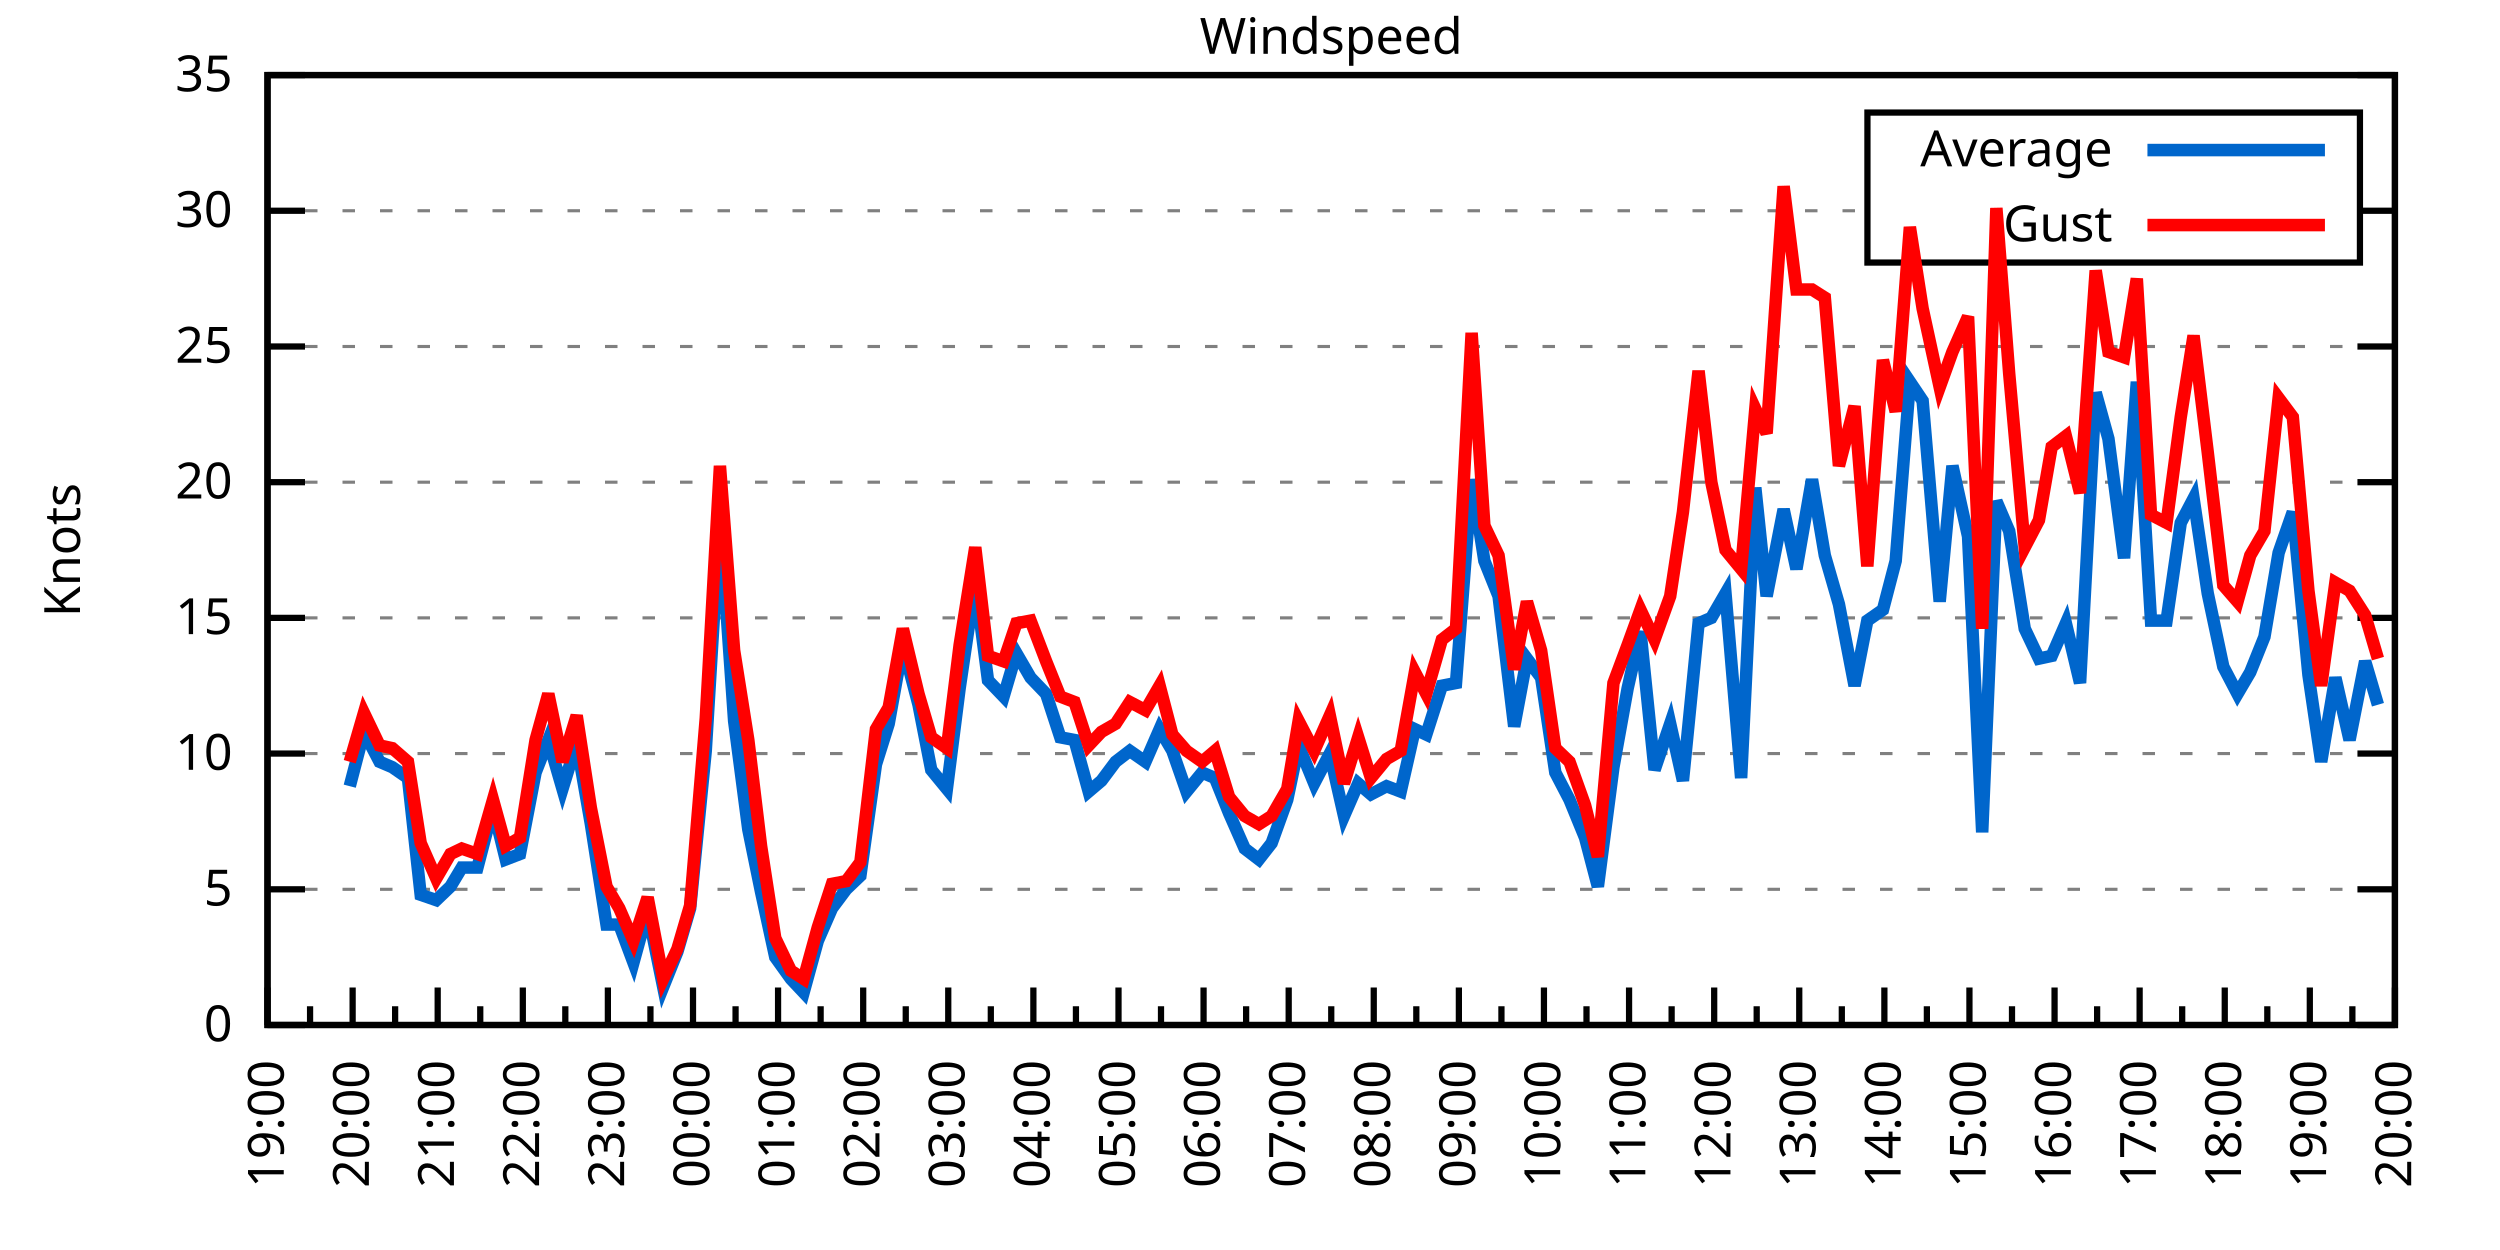
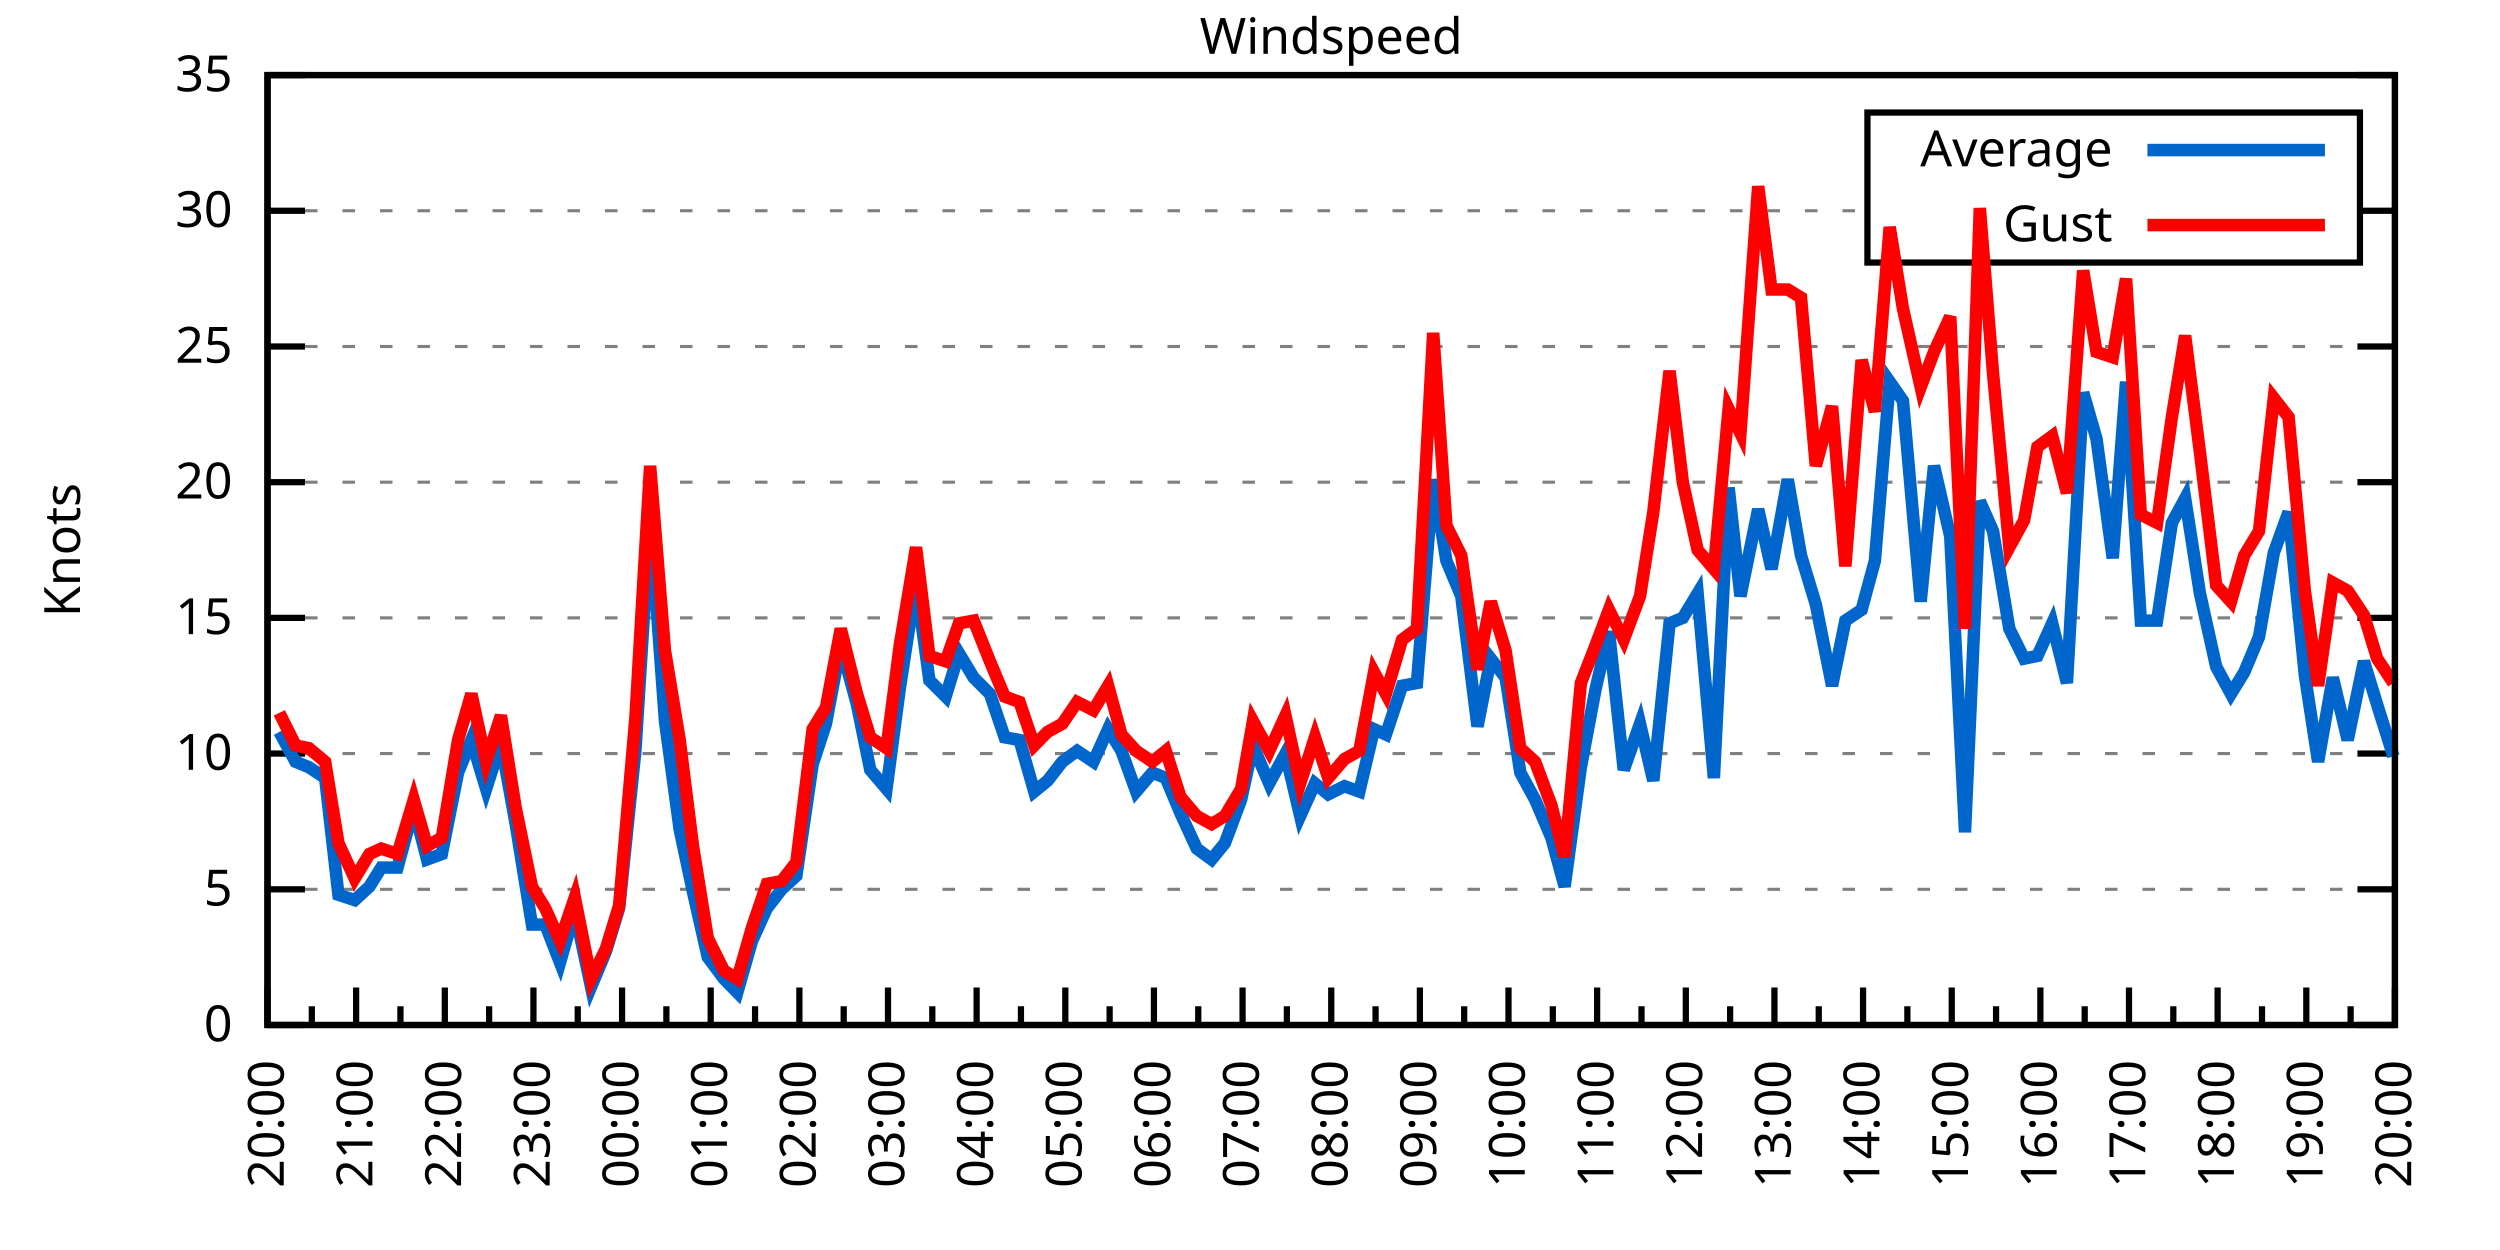
<svg xmlns="http://www.w3.org/2000/svg" xmlns:xlink="http://www.w3.org/1999/xlink" width="400" height="200" viewBox="0 0 400 200">
  <g id="gnuplot_canvas">
    <rect x="0" y="0" width="400" height="200" fill="none" />
    <defs>
      <circle id="gpDot" r="0.5" stroke-width="0.5" stroke="currentColor" />
      <path id="gpPt0" stroke-width="0.333" stroke="currentColor" d="M-1,0 h2 M0,-1 v2" />
      <path id="gpPt1" stroke-width="0.333" stroke="currentColor" d="M-1,-1 L1,1 M1,-1 L-1,1" />
      <path id="gpPt2" stroke-width="0.333" stroke="currentColor" d="M-1,0 L1,0 M0,-1 L0,1 M-1,-1 L1,1 M-1,1 L1,-1" />
      <rect id="gpPt3" stroke-width="0.333" stroke="currentColor" x="-1" y="-1" width="2" height="2" />
      <rect id="gpPt4" stroke-width="0.333" stroke="currentColor" fill="currentColor" x="-1" y="-1" width="2" height="2" />
      <circle id="gpPt5" stroke-width="0.333" stroke="currentColor" cx="0" cy="0" r="1" />
      <use xlink:href="#gpPt5" id="gpPt6" fill="currentColor" stroke="none" />
      <path id="gpPt7" stroke-width="0.333" stroke="currentColor" d="M0,-1.33 L-1.33,0.67 L1.33,0.67 z" />
      <use xlink:href="#gpPt7" id="gpPt8" fill="currentColor" stroke="none" />
      <use xlink:href="#gpPt7" id="gpPt9" stroke="currentColor" transform="rotate(180)" />
      <use xlink:href="#gpPt9" id="gpPt10" fill="currentColor" stroke="none" />
      <use xlink:href="#gpPt3" id="gpPt11" stroke="currentColor" transform="rotate(45)" />
      <use xlink:href="#gpPt11" id="gpPt12" fill="currentColor" stroke="none" />
      <path id="gpPt13" stroke-width="0.333" stroke="currentColor" d="M0,1.330 L1.265,0.411 L0.782,-1.067 L-0.782,-1.076 L-1.265,0.411 z" />
      <use xlink:href="#gpPt13" id="gpPt14" fill="currentColor" stroke="none" />
      <filter id="textbox" filterUnits="objectBoundingBox" x="0" y="0" height="1" width="1">
        <feFlood flood-color="white" flood-opacity="1" result="bgnd" />
        <feComposite in="SourceGraphic" in2="bgnd" operator="atop" />
      </filter>
      <filter id="greybox" filterUnits="objectBoundingBox" x="0" y="0" height="1" width="1">
        <feFlood flood-color="lightgrey" flood-opacity="1" result="grey" />
        <feComposite in="SourceGraphic" in2="grey" operator="atop" />
      </filter>
    </defs>
    <g fill="none" color="white" stroke="currentColor" stroke-width="1.00" stroke-linecap="butt" stroke-linejoin="miter">
</g>
    <g fill="none" color="black" stroke="currentColor" stroke-width="1.00" stroke-linecap="butt" stroke-linejoin="miter">
      <g stroke="none" shape-rendering="crispEdges">
        <polygon fill="rgb(255, 255, 255)" points="42.80,164.00 383.18,164.00 383.18,12.02 42.80,12.02 " />
      </g>
    </g>
    <g fill="none" color="black" stroke="currentColor" stroke-width="1.00" stroke-linecap="butt" stroke-linejoin="miter">
</g>
    <g fill="none" color="black" stroke="black" stroke-width="0.50" stroke-linecap="butt" stroke-linejoin="miter">
</g>
    <g fill="none" color="gray" stroke="currentColor" stroke-width="0.50" stroke-linecap="butt" stroke-linejoin="miter">
      <path stroke="gray" stroke-dasharray="2,4" class="gridline" d="M42.80,164.00 L383.19,164.00  " />
    </g>
    <g fill="none" color="gray" stroke="gray" stroke-width="1.00" stroke-linecap="butt" stroke-linejoin="miter">
</g>
    <g fill="none" color="black" stroke="currentColor" stroke-width="1.00" stroke-linecap="butt" stroke-linejoin="miter">
      <path stroke="black" d="M42.80,164.00 L48.80,164.00 M383.19,164.00 L377.19,164.00  " />
      <g transform="translate(37.20,166.60)" stroke="none" fill="black" font-family="Sans" font-size="8.00" text-anchor="end">
        <text>
          <tspan font-family="Sans"> 0</tspan>
        </text>
      </g>
    </g>
    <g fill="none" color="black" stroke="currentColor" stroke-width="1.00" stroke-linecap="butt" stroke-linejoin="miter">
</g>
    <g fill="none" color="black" stroke="black" stroke-width="0.50" stroke-linecap="butt" stroke-linejoin="miter">
</g>
    <g fill="none" color="gray" stroke="currentColor" stroke-width="0.50" stroke-linecap="butt" stroke-linejoin="miter">
      <path stroke="gray" stroke-dasharray="2,4" class="gridline" d="M42.80,142.29 L383.19,142.29  " />
    </g>
    <g fill="none" color="gray" stroke="gray" stroke-width="1.00" stroke-linecap="butt" stroke-linejoin="miter">
</g>
    <g fill="none" color="black" stroke="currentColor" stroke-width="1.00" stroke-linecap="butt" stroke-linejoin="miter">
      <path stroke="black" d="M42.80,142.29 L48.80,142.29 M383.19,142.29 L377.19,142.29  " />
      <g transform="translate(37.20,144.89)" stroke="none" fill="black" font-family="Sans" font-size="8.00" text-anchor="end">
        <text>
          <tspan font-family="Sans"> 5</tspan>
        </text>
      </g>
    </g>
    <g fill="none" color="black" stroke="currentColor" stroke-width="1.00" stroke-linecap="butt" stroke-linejoin="miter">
</g>
    <g fill="none" color="black" stroke="black" stroke-width="0.50" stroke-linecap="butt" stroke-linejoin="miter">
</g>
    <g fill="none" color="gray" stroke="currentColor" stroke-width="0.50" stroke-linecap="butt" stroke-linejoin="miter">
      <path stroke="gray" stroke-dasharray="2,4" class="gridline" d="M42.80,120.57 L383.19,120.57  " />
    </g>
    <g fill="none" color="gray" stroke="gray" stroke-width="1.00" stroke-linecap="butt" stroke-linejoin="miter">
</g>
    <g fill="none" color="black" stroke="currentColor" stroke-width="1.00" stroke-linecap="butt" stroke-linejoin="miter">
      <path stroke="black" d="M42.80,120.57 L48.80,120.57 M383.19,120.57 L377.19,120.57  " />
      <g transform="translate(37.20,123.17)" stroke="none" fill="black" font-family="Sans" font-size="8.00" text-anchor="end">
        <text>
          <tspan font-family="Sans"> 10</tspan>
        </text>
      </g>
    </g>
    <g fill="none" color="black" stroke="currentColor" stroke-width="1.00" stroke-linecap="butt" stroke-linejoin="miter">
</g>
    <g fill="none" color="black" stroke="black" stroke-width="0.50" stroke-linecap="butt" stroke-linejoin="miter">
</g>
    <g fill="none" color="gray" stroke="currentColor" stroke-width="0.50" stroke-linecap="butt" stroke-linejoin="miter">
      <path stroke="gray" stroke-dasharray="2,4" class="gridline" d="M42.80,98.86 L383.19,98.86  " />
    </g>
    <g fill="none" color="gray" stroke="gray" stroke-width="1.00" stroke-linecap="butt" stroke-linejoin="miter">
</g>
    <g fill="none" color="black" stroke="currentColor" stroke-width="1.00" stroke-linecap="butt" stroke-linejoin="miter">
      <path stroke="black" d="M42.80,98.86 L48.80,98.86 M383.19,98.86 L377.19,98.86  " />
      <g transform="translate(37.20,101.46)" stroke="none" fill="black" font-family="Sans" font-size="8.00" text-anchor="end">
        <text>
          <tspan font-family="Sans"> 15</tspan>
        </text>
      </g>
    </g>
    <g fill="none" color="black" stroke="currentColor" stroke-width="1.00" stroke-linecap="butt" stroke-linejoin="miter">
</g>
    <g fill="none" color="black" stroke="black" stroke-width="0.50" stroke-linecap="butt" stroke-linejoin="miter">
</g>
    <g fill="none" color="gray" stroke="currentColor" stroke-width="0.50" stroke-linecap="butt" stroke-linejoin="miter">
      <path stroke="gray" stroke-dasharray="2,4" class="gridline" d="M42.80,77.15 L383.19,77.15  " />
    </g>
    <g fill="none" color="gray" stroke="gray" stroke-width="1.00" stroke-linecap="butt" stroke-linejoin="miter">
</g>
    <g fill="none" color="black" stroke="currentColor" stroke-width="1.00" stroke-linecap="butt" stroke-linejoin="miter">
      <path stroke="black" d="M42.80,77.15 L48.80,77.15 M383.19,77.15 L377.19,77.15  " />
      <g transform="translate(37.20,79.75)" stroke="none" fill="black" font-family="Sans" font-size="8.00" text-anchor="end">
        <text>
          <tspan font-family="Sans"> 20</tspan>
        </text>
      </g>
    </g>
    <g fill="none" color="black" stroke="currentColor" stroke-width="1.00" stroke-linecap="butt" stroke-linejoin="miter">
</g>
    <g fill="none" color="black" stroke="black" stroke-width="0.50" stroke-linecap="butt" stroke-linejoin="miter">
</g>
    <g fill="none" color="gray" stroke="currentColor" stroke-width="0.50" stroke-linecap="butt" stroke-linejoin="miter">
      <path stroke="gray" stroke-dasharray="2,4" class="gridline" d="M42.80,55.44 L383.19,55.44  " />
    </g>
    <g fill="none" color="gray" stroke="gray" stroke-width="1.00" stroke-linecap="butt" stroke-linejoin="miter">
</g>
    <g fill="none" color="black" stroke="currentColor" stroke-width="1.00" stroke-linecap="butt" stroke-linejoin="miter">
      <path stroke="black" d="M42.80,55.44 L48.80,55.44 M383.19,55.44 L377.19,55.44  " />
      <g transform="translate(37.20,58.04)" stroke="none" fill="black" font-family="Sans" font-size="8.00" text-anchor="end">
        <text>
          <tspan font-family="Sans"> 25</tspan>
        </text>
      </g>
    </g>
    <g fill="none" color="black" stroke="currentColor" stroke-width="1.00" stroke-linecap="butt" stroke-linejoin="miter">
</g>
    <g fill="none" color="black" stroke="black" stroke-width="0.50" stroke-linecap="butt" stroke-linejoin="miter">
</g>
    <g fill="none" color="gray" stroke="currentColor" stroke-width="0.50" stroke-linecap="butt" stroke-linejoin="miter">
      <path stroke="gray" stroke-dasharray="2,4" class="gridline" d="M42.80,33.72 L298.79,33.72 M377.59,33.72 L383.19,33.72  " />
    </g>
    <g fill="none" color="gray" stroke="gray" stroke-width="1.00" stroke-linecap="butt" stroke-linejoin="miter">
</g>
    <g fill="none" color="black" stroke="currentColor" stroke-width="1.00" stroke-linecap="butt" stroke-linejoin="miter">
      <path stroke="black" d="M42.80,33.72 L48.80,33.72 M383.19,33.72 L377.19,33.72  " />
      <g transform="translate(37.20,36.32)" stroke="none" fill="black" font-family="Sans" font-size="8.00" text-anchor="end">
        <text>
          <tspan font-family="Sans"> 30</tspan>
        </text>
      </g>
    </g>
    <g fill="none" color="black" stroke="currentColor" stroke-width="1.00" stroke-linecap="butt" stroke-linejoin="miter">
</g>
    <g fill="none" color="black" stroke="black" stroke-width="0.50" stroke-linecap="butt" stroke-linejoin="miter">
</g>
    <g fill="none" color="gray" stroke="currentColor" stroke-width="0.50" stroke-linecap="butt" stroke-linejoin="miter">
      <path stroke="gray" stroke-dasharray="2,4" class="gridline" d="M42.80,12.01 L383.19,12.01  " />
    </g>
    <g fill="none" color="gray" stroke="gray" stroke-width="1.00" stroke-linecap="butt" stroke-linejoin="miter">
</g>
    <g fill="none" color="black" stroke="currentColor" stroke-width="1.00" stroke-linecap="butt" stroke-linejoin="miter">
      <path stroke="black" d="M42.80,12.01 L48.80,12.01 M383.19,12.01 L377.19,12.01  " />
      <g transform="translate(37.20,14.61)" stroke="none" fill="black" font-family="Sans" font-size="8.00" text-anchor="end">
        <text>
          <tspan font-family="Sans"> 35</tspan>
        </text>
      </g>
    </g>
    <g fill="none" color="black" stroke="currentColor" stroke-width="1.00" stroke-linecap="butt" stroke-linejoin="miter">
      <path stroke="black" d="M42.80,164.00 L42.80,158.00  " />
      <g transform="translate(45.40,169.60) rotate(270)" stroke="none" fill="black" font-family="Sans" font-size="8.00" text-anchor="end">
        <text>
+           <tspan font-family="Sans">20:00</tspan>
+         </text>
+       </g>
+     </g>
+     <g fill="none" color="black" stroke="currentColor" stroke-width="1.00" stroke-linecap="butt" stroke-linejoin="miter">
+       <path stroke="black" d="M49.89,164.00 L49.89,161.00 M56.98,164.00 L56.98,158.00  " />
+       <g transform="translate(59.58,169.60) rotate(270)" stroke="none" fill="black" font-family="Sans" font-size="8.00" text-anchor="end">
+         <text>
+           <tspan font-family="Sans">21:00</tspan>
+         </text>
+       </g>
+     </g>
+     <g fill="none" color="black" stroke="currentColor" stroke-width="1.00" stroke-linecap="butt" stroke-linejoin="miter">
+       <path stroke="black" d="M64.07,164.00 L64.07,161.00 M71.17,164.00 L71.17,158.00  " />
+       <g transform="translate(73.77,169.60) rotate(270)" stroke="none" fill="black" font-family="Sans" font-size="8.00" text-anchor="end">
+         <text>
+           <tspan font-family="Sans">22:00</tspan>
+         </text>
+       </g>
+     </g>
+     <g fill="none" color="black" stroke="currentColor" stroke-width="1.00" stroke-linecap="butt" stroke-linejoin="miter">
+       <path stroke="black" d="M78.26,164.00 L78.26,161.00 M85.35,164.00 L85.35,158.00  " />
+       <g transform="translate(87.95,169.60) rotate(270)" stroke="none" fill="black" font-family="Sans" font-size="8.00" text-anchor="end">
+         <text>
+           <tspan font-family="Sans">23:00</tspan>
+         </text>
+       </g>
+     </g>
+     <g fill="none" color="black" stroke="currentColor" stroke-width="1.00" stroke-linecap="butt" stroke-linejoin="miter">
+       <path stroke="black" d="M92.44,164.00 L92.44,161.00 M99.53,164.00 L99.53,158.00  " />
+       <g transform="translate(102.13,169.60) rotate(270)" stroke="none" fill="black" font-family="Sans" font-size="8.00" text-anchor="end">
+         <text>
+           <tspan font-family="Sans">00:00</tspan>
+         </text>
+       </g>
+     </g>
+     <g fill="none" color="black" stroke="currentColor" stroke-width="1.00" stroke-linecap="butt" stroke-linejoin="miter">
+       <path stroke="black" d="M106.62,164.00 L106.62,161.00 M113.71,164.00 L113.71,158.00  " />
+       <g transform="translate(116.31,169.60) rotate(270)" stroke="none" fill="black" font-family="Sans" font-size="8.00" text-anchor="end">
+         <text>
+           <tspan font-family="Sans">01:00</tspan>
+         </text>
+       </g>
+     </g>
+     <g fill="none" color="black" stroke="currentColor" stroke-width="1.00" stroke-linecap="butt" stroke-linejoin="miter">
+       <path stroke="black" d="M120.81,164.00 L120.81,161.00 M127.90,164.00 L127.90,158.00  " />
+       <g transform="translate(130.50,169.60) rotate(270)" stroke="none" fill="black" font-family="Sans" font-size="8.00" text-anchor="end">
+         <text>
+           <tspan font-family="Sans">02:00</tspan>
+         </text>
+       </g>
+     </g>
+     <g fill="none" color="black" stroke="currentColor" stroke-width="1.00" stroke-linecap="butt" stroke-linejoin="miter">
+       <path stroke="black" d="M134.99,164.00 L134.99,161.00 M142.08,164.00 L142.08,158.00  " />
+       <g transform="translate(144.68,169.60) rotate(270)" stroke="none" fill="black" font-family="Sans" font-size="8.00" text-anchor="end">
+         <text>
+           <tspan font-family="Sans">03:00</tspan>
+         </text>
+       </g>
+     </g>
+     <g fill="none" color="black" stroke="currentColor" stroke-width="1.00" stroke-linecap="butt" stroke-linejoin="miter">
+       <path stroke="black" d="M149.17,164.00 L149.17,161.00 M156.26,164.00 L156.26,158.00  " />
+       <g transform="translate(158.86,169.60) rotate(270)" stroke="none" fill="black" font-family="Sans" font-size="8.00" text-anchor="end">
+         <text>
+           <tspan font-family="Sans">04:00</tspan>
+         </text>
+       </g>
+     </g>
+     <g fill="none" color="black" stroke="currentColor" stroke-width="1.00" stroke-linecap="butt" stroke-linejoin="miter">
+       <path stroke="black" d="M163.35,164.00 L163.35,161.00 M170.45,164.00 L170.45,158.00  " />
+       <g transform="translate(173.05,169.60) rotate(270)" stroke="none" fill="black" font-family="Sans" font-size="8.00" text-anchor="end">
+         <text>
+           <tspan font-family="Sans">05:00</tspan>
+         </text>
+       </g>
+     </g>
+     <g fill="none" color="black" stroke="currentColor" stroke-width="1.00" stroke-linecap="butt" stroke-linejoin="miter">
+       <path stroke="black" d="M177.54,164.00 L177.54,161.00 M184.63,164.00 L184.63,158.00  " />
+       <g transform="translate(187.23,169.60) rotate(270)" stroke="none" fill="black" font-family="Sans" font-size="8.00" text-anchor="end">
+         <text>
+           <tspan font-family="Sans">06:00</tspan>
+         </text>
+       </g>
+     </g>
+     <g fill="none" color="black" stroke="currentColor" stroke-width="1.00" stroke-linecap="butt" stroke-linejoin="miter">
+       <path stroke="black" d="M191.72,164.00 L191.72,161.00 M198.81,164.00 L198.81,158.00  " />
+       <g transform="translate(201.41,169.60) rotate(270)" stroke="none" fill="black" font-family="Sans" font-size="8.00" text-anchor="end">
+         <text>
+           <tspan font-family="Sans">07:00</tspan>
+         </text>
+       </g>
+     </g>
+     <g fill="none" color="black" stroke="currentColor" stroke-width="1.00" stroke-linecap="butt" stroke-linejoin="miter">
+       <path stroke="black" d="M205.90,164.00 L205.90,161.00 M213.00,164.00 L213.00,158.00  " />
+       <g transform="translate(215.60,169.60) rotate(270)" stroke="none" fill="black" font-family="Sans" font-size="8.00" text-anchor="end">
+         <text>
+           <tspan font-family="Sans">08:00</tspan>
+         </text>
+       </g>
+     </g>
+     <g fill="none" color="black" stroke="currentColor" stroke-width="1.00" stroke-linecap="butt" stroke-linejoin="miter">
+       <path stroke="black" d="M220.09,164.00 L220.09,161.00 M227.18,164.00 L227.18,158.00  " />
+       <g transform="translate(229.78,169.60) rotate(270)" stroke="none" fill="black" font-family="Sans" font-size="8.00" text-anchor="end">
+         <text>
+           <tspan font-family="Sans">09:00</tspan>
+         </text>
+       </g>
+     </g>
+     <g fill="none" color="black" stroke="currentColor" stroke-width="1.00" stroke-linecap="butt" stroke-linejoin="miter">
+       <path stroke="black" d="M234.27,164.00 L234.27,161.00 M241.36,164.00 L241.36,158.00  " />
+       <g transform="translate(243.96,169.60) rotate(270)" stroke="none" fill="black" font-family="Sans" font-size="8.00" text-anchor="end">
+         <text>
+           <tspan font-family="Sans">10:00</tspan>
+         </text>
+       </g>
+     </g>
+     <g fill="none" color="black" stroke="currentColor" stroke-width="1.00" stroke-linecap="butt" stroke-linejoin="miter">
+       <path stroke="black" d="M248.45,164.00 L248.45,161.00 M255.54,164.00 L255.54,158.00  " />
+       <g transform="translate(258.14,169.60) rotate(270)" stroke="none" fill="black" font-family="Sans" font-size="8.00" text-anchor="end">
+         <text>
+           <tspan font-family="Sans">11:00</tspan>
+         </text>
+       </g>
+     </g>
+     <g fill="none" color="black" stroke="currentColor" stroke-width="1.00" stroke-linecap="butt" stroke-linejoin="miter">
+       <path stroke="black" d="M262.64,164.00 L262.64,161.00 M269.73,164.00 L269.73,158.00  " />
+       <g transform="translate(272.33,169.60) rotate(270)" stroke="none" fill="black" font-family="Sans" font-size="8.00" text-anchor="end">
+         <text>
+           <tspan font-family="Sans">12:00</tspan>
+         </text>
+       </g>
+     </g>
+     <g fill="none" color="black" stroke="currentColor" stroke-width="1.00" stroke-linecap="butt" stroke-linejoin="miter">
+       <path stroke="black" d="M276.82,164.00 L276.82,161.00 M283.91,164.00 L283.91,158.00  " />
+       <g transform="translate(286.51,169.60) rotate(270)" stroke="none" fill="black" font-family="Sans" font-size="8.00" text-anchor="end">
+         <text>
+           <tspan font-family="Sans">13:00</tspan>
+         </text>
+       </g>
+     </g>
+     <g fill="none" color="black" stroke="currentColor" stroke-width="1.00" stroke-linecap="butt" stroke-linejoin="miter">
+       <path stroke="black" d="M291.00,164.00 L291.00,161.00 M298.09,164.00 L298.09,158.00  " />
+       <g transform="translate(300.69,169.60) rotate(270)" stroke="none" fill="black" font-family="Sans" font-size="8.00" text-anchor="end">
+         <text>
+           <tspan font-family="Sans">14:00</tspan>
+         </text>
+       </g>
+     </g>
+     <g fill="none" color="black" stroke="currentColor" stroke-width="1.00" stroke-linecap="butt" stroke-linejoin="miter">
+       <path stroke="black" d="M305.18,164.00 L305.18,161.00 M312.28,164.00 L312.28,158.00  " />
+       <g transform="translate(314.88,169.60) rotate(270)" stroke="none" fill="black" font-family="Sans" font-size="8.00" text-anchor="end">
+         <text>
+           <tspan font-family="Sans">15:00</tspan>
+         </text>
+       </g>
+     </g>
+     <g fill="none" color="black" stroke="currentColor" stroke-width="1.00" stroke-linecap="butt" stroke-linejoin="miter">
+       <path stroke="black" d="M319.37,164.00 L319.37,161.00 M326.46,164.00 L326.46,158.00  " />
+       <g transform="translate(329.06,169.60) rotate(270)" stroke="none" fill="black" font-family="Sans" font-size="8.00" text-anchor="end">
+         <text>
+           <tspan font-family="Sans">16:00</tspan>
+         </text>
+       </g>
+     </g>
+     <g fill="none" color="black" stroke="currentColor" stroke-width="1.00" stroke-linecap="butt" stroke-linejoin="miter">
+       <path stroke="black" d="M333.55,164.00 L333.55,161.00 M340.64,164.00 L340.64,158.00  " />
+       <g transform="translate(343.24,169.60) rotate(270)" stroke="none" fill="black" font-family="Sans" font-size="8.00" text-anchor="end">
+         <text>
+           <tspan font-family="Sans">17:00</tspan>
+         </text>
+       </g>
+     </g>
+     <g fill="none" color="black" stroke="currentColor" stroke-width="1.00" stroke-linecap="butt" stroke-linejoin="miter">
+       <path stroke="black" d="M347.73,164.00 L347.73,161.00 M354.82,164.00 L354.82,158.00  " />
+       <g transform="translate(357.42,169.60) rotate(270)" stroke="none" fill="black" font-family="Sans" font-size="8.00" text-anchor="end">
+         <text>
+           <tspan font-family="Sans">18:00</tspan>
+         </text>
+       </g>
+     </g>
+     <g fill="none" color="black" stroke="currentColor" stroke-width="1.00" stroke-linecap="butt" stroke-linejoin="miter">
+       <path stroke="black" d="M361.92,164.00 L361.92,161.00 M369.01,164.00 L369.01,158.00  " />
+       <g transform="translate(371.61,169.60) rotate(270)" stroke="none" fill="black" font-family="Sans" font-size="8.00" text-anchor="end">
+         <text>
          <tspan font-family="Sans">19:00</tspan>
        </text>
      </g>
    </g>
    <g fill="none" color="black" stroke="currentColor" stroke-width="1.00" stroke-linecap="butt" stroke-linejoin="miter">
-       <path stroke="black" d="M49.61,164.00 L49.61,161.00 M56.42,164.00 L56.42,158.00  " />
-       <g transform="translate(59.02,169.60) rotate(270)" stroke="none" fill="black" font-family="Sans" font-size="8.00" text-anchor="end">
-         <text>
-           <tspan font-family="Sans">20:00</tspan>
-         </text>
-       </g>
-     </g>
-     <g fill="none" color="black" stroke="currentColor" stroke-width="1.00" stroke-linecap="butt" stroke-linejoin="miter">
-       <path stroke="black" d="M63.22,164.00 L63.22,161.00 M70.03,164.00 L70.03,158.00  " />
-       <g transform="translate(72.63,169.60) rotate(270)" stroke="none" fill="black" font-family="Sans" font-size="8.00" text-anchor="end">
-         <text>
-           <tspan font-family="Sans">21:00</tspan>
-         </text>
-       </g>
-     </g>
-     <g fill="none" color="black" stroke="currentColor" stroke-width="1.00" stroke-linecap="butt" stroke-linejoin="miter">
-       <path stroke="black" d="M76.84,164.00 L76.84,161.00 M83.65,164.00 L83.65,158.00  " />
-       <g transform="translate(86.25,169.60) rotate(270)" stroke="none" fill="black" font-family="Sans" font-size="8.00" text-anchor="end">
-         <text>
-           <tspan font-family="Sans">22:00</tspan>
-         </text>
-       </g>
-     </g>
-     <g fill="none" color="black" stroke="currentColor" stroke-width="1.00" stroke-linecap="butt" stroke-linejoin="miter">
-       <path stroke="black" d="M90.45,164.00 L90.45,161.00 M97.26,164.00 L97.26,158.00  " />
-       <g transform="translate(99.86,169.60) rotate(270)" stroke="none" fill="black" font-family="Sans" font-size="8.00" text-anchor="end">
-         <text>
-           <tspan font-family="Sans">23:00</tspan>
-         </text>
-       </g>
-     </g>
-     <g fill="none" color="black" stroke="currentColor" stroke-width="1.00" stroke-linecap="butt" stroke-linejoin="miter">
-       <path stroke="black" d="M104.07,164.00 L104.07,161.00 M110.88,164.00 L110.88,158.00  " />
-       <g transform="translate(113.48,169.60) rotate(270)" stroke="none" fill="black" font-family="Sans" font-size="8.00" text-anchor="end">
-         <text>
-           <tspan font-family="Sans">00:00</tspan>
-         </text>
-       </g>
-     </g>
-     <g fill="none" color="black" stroke="currentColor" stroke-width="1.00" stroke-linecap="butt" stroke-linejoin="miter">
-       <path stroke="black" d="M117.69,164.00 L117.69,161.00 M124.49,164.00 L124.49,158.00  " />
-       <g transform="translate(127.09,169.60) rotate(270)" stroke="none" fill="black" font-family="Sans" font-size="8.00" text-anchor="end">
-         <text>
-           <tspan font-family="Sans">01:00</tspan>
-         </text>
-       </g>
-     </g>
-     <g fill="none" color="black" stroke="currentColor" stroke-width="1.00" stroke-linecap="butt" stroke-linejoin="miter">
-       <path stroke="black" d="M131.30,164.00 L131.30,161.00 M138.11,164.00 L138.11,158.00  " />
-       <g transform="translate(140.71,169.60) rotate(270)" stroke="none" fill="black" font-family="Sans" font-size="8.00" text-anchor="end">
-         <text>
-           <tspan font-family="Sans">02:00</tspan>
-         </text>
-       </g>
-     </g>
-     <g fill="none" color="black" stroke="currentColor" stroke-width="1.00" stroke-linecap="butt" stroke-linejoin="miter">
-       <path stroke="black" d="M144.92,164.00 L144.92,161.00 M151.72,164.00 L151.72,158.00  " />
-       <g transform="translate(154.32,169.60) rotate(270)" stroke="none" fill="black" font-family="Sans" font-size="8.00" text-anchor="end">
-         <text>
-           <tspan font-family="Sans">03:00</tspan>
-         </text>
-       </g>
-     </g>
-     <g fill="none" color="black" stroke="currentColor" stroke-width="1.00" stroke-linecap="butt" stroke-linejoin="miter">
-       <path stroke="black" d="M158.53,164.00 L158.53,161.00 M165.34,164.00 L165.34,158.00  " />
-       <g transform="translate(167.94,169.60) rotate(270)" stroke="none" fill="black" font-family="Sans" font-size="8.00" text-anchor="end">
-         <text>
-           <tspan font-family="Sans">04:00</tspan>
-         </text>
-       </g>
-     </g>
-     <g fill="none" color="black" stroke="currentColor" stroke-width="1.00" stroke-linecap="butt" stroke-linejoin="miter">
-       <path stroke="black" d="M172.15,164.00 L172.15,161.00 M178.96,164.00 L178.96,158.00  " />
-       <g transform="translate(181.56,169.60) rotate(270)" stroke="none" fill="black" font-family="Sans" font-size="8.00" text-anchor="end">
-         <text>
-           <tspan font-family="Sans">05:00</tspan>
-         </text>
-       </g>
-     </g>
-     <g fill="none" color="black" stroke="currentColor" stroke-width="1.00" stroke-linecap="butt" stroke-linejoin="miter">
-       <path stroke="black" d="M185.76,164.00 L185.76,161.00 M192.57,164.00 L192.57,158.00  " />
-       <g transform="translate(195.17,169.60) rotate(270)" stroke="none" fill="black" font-family="Sans" font-size="8.00" text-anchor="end">
-         <text>
-           <tspan font-family="Sans">06:00</tspan>
-         </text>
-       </g>
-     </g>
-     <g fill="none" color="black" stroke="currentColor" stroke-width="1.00" stroke-linecap="butt" stroke-linejoin="miter">
-       <path stroke="black" d="M199.38,164.00 L199.38,161.00 M206.19,164.00 L206.19,158.00  " />
-       <g transform="translate(208.79,169.60) rotate(270)" stroke="none" fill="black" font-family="Sans" font-size="8.00" text-anchor="end">
-         <text>
-           <tspan font-family="Sans">07:00</tspan>
-         </text>
-       </g>
-     </g>
-     <g fill="none" color="black" stroke="currentColor" stroke-width="1.00" stroke-linecap="butt" stroke-linejoin="miter">
-       <path stroke="black" d="M213.00,164.00 L213.00,161.00 M219.80,164.00 L219.80,158.00  " />
-       <g transform="translate(222.40,169.60) rotate(270)" stroke="none" fill="black" font-family="Sans" font-size="8.00" text-anchor="end">
-         <text>
-           <tspan font-family="Sans">08:00</tspan>
-         </text>
-       </g>
-     </g>
-     <g fill="none" color="black" stroke="currentColor" stroke-width="1.00" stroke-linecap="butt" stroke-linejoin="miter">
-       <path stroke="black" d="M226.61,164.00 L226.61,161.00 M233.42,164.00 L233.42,158.00  " />
-       <g transform="translate(236.02,169.60) rotate(270)" stroke="none" fill="black" font-family="Sans" font-size="8.00" text-anchor="end">
-         <text>
-           <tspan font-family="Sans">09:00</tspan>
-         </text>
-       </g>
-     </g>
-     <g fill="none" color="black" stroke="currentColor" stroke-width="1.00" stroke-linecap="butt" stroke-linejoin="miter">
-       <path stroke="black" d="M240.23,164.00 L240.23,161.00 M247.03,164.00 L247.03,158.00  " />
-       <g transform="translate(249.63,169.60) rotate(270)" stroke="none" fill="black" font-family="Sans" font-size="8.00" text-anchor="end">
-         <text>
-           <tspan font-family="Sans">10:00</tspan>
-         </text>
-       </g>
-     </g>
-     <g fill="none" color="black" stroke="currentColor" stroke-width="1.00" stroke-linecap="butt" stroke-linejoin="miter">
-       <path stroke="black" d="M253.84,164.00 L253.84,161.00 M260.65,164.00 L260.65,158.00  " />
-       <g transform="translate(263.25,169.60) rotate(270)" stroke="none" fill="black" font-family="Sans" font-size="8.00" text-anchor="end">
-         <text>
-           <tspan font-family="Sans">11:00</tspan>
-         </text>
-       </g>
-     </g>
-     <g fill="none" color="black" stroke="currentColor" stroke-width="1.00" stroke-linecap="butt" stroke-linejoin="miter">
-       <path stroke="black" d="M267.46,164.00 L267.46,161.00 M274.27,164.00 L274.27,158.00  " />
-       <g transform="translate(276.87,169.60) rotate(270)" stroke="none" fill="black" font-family="Sans" font-size="8.00" text-anchor="end">
-         <text>
-           <tspan font-family="Sans">12:00</tspan>
-         </text>
-       </g>
-     </g>
-     <g fill="none" color="black" stroke="currentColor" stroke-width="1.00" stroke-linecap="butt" stroke-linejoin="miter">
-       <path stroke="black" d="M281.07,164.00 L281.07,161.00 M287.88,164.00 L287.88,158.00  " />
-       <g transform="translate(290.48,169.60) rotate(270)" stroke="none" fill="black" font-family="Sans" font-size="8.00" text-anchor="end">
-         <text>
-           <tspan font-family="Sans">13:00</tspan>
-         </text>
-       </g>
-     </g>
-     <g fill="none" color="black" stroke="currentColor" stroke-width="1.00" stroke-linecap="butt" stroke-linejoin="miter">
-       <path stroke="black" d="M294.69,164.00 L294.69,161.00 M301.50,164.00 L301.50,158.00  " />
-       <g transform="translate(304.10,169.60) rotate(270)" stroke="none" fill="black" font-family="Sans" font-size="8.00" text-anchor="end">
-         <text>
-           <tspan font-family="Sans">14:00</tspan>
-         </text>
-       </g>
-     </g>
-     <g fill="none" color="black" stroke="currentColor" stroke-width="1.00" stroke-linecap="butt" stroke-linejoin="miter">
-       <path stroke="black" d="M308.30,164.00 L308.30,161.00 M315.11,164.00 L315.11,158.00  " />
-       <g transform="translate(317.71,169.60) rotate(270)" stroke="none" fill="black" font-family="Sans" font-size="8.00" text-anchor="end">
-         <text>
-           <tspan font-family="Sans">15:00</tspan>
-         </text>
-       </g>
-     </g>
-     <g fill="none" color="black" stroke="currentColor" stroke-width="1.00" stroke-linecap="butt" stroke-linejoin="miter">
-       <path stroke="black" d="M321.92,164.00 L321.92,161.00 M328.73,164.00 L328.73,158.00  " />
-       <g transform="translate(331.33,169.60) rotate(270)" stroke="none" fill="black" font-family="Sans" font-size="8.00" text-anchor="end">
-         <text>
-           <tspan font-family="Sans">16:00</tspan>
-         </text>
-       </g>
-     </g>
-     <g fill="none" color="black" stroke="currentColor" stroke-width="1.00" stroke-linecap="butt" stroke-linejoin="miter">
-       <path stroke="black" d="M335.54,164.00 L335.54,161.00 M342.34,164.00 L342.34,158.00  " />
-       <g transform="translate(344.94,169.60) rotate(270)" stroke="none" fill="black" font-family="Sans" font-size="8.00" text-anchor="end">
-         <text>
-           <tspan font-family="Sans">17:00</tspan>
-         </text>
-       </g>
-     </g>
-     <g fill="none" color="black" stroke="currentColor" stroke-width="1.00" stroke-linecap="butt" stroke-linejoin="miter">
-       <path stroke="black" d="M349.15,164.00 L349.15,161.00 M355.96,164.00 L355.96,158.00  " />
-       <g transform="translate(358.56,169.60) rotate(270)" stroke="none" fill="black" font-family="Sans" font-size="8.00" text-anchor="end">
-         <text>
-           <tspan font-family="Sans">18:00</tspan>
-         </text>
-       </g>
-     </g>
-     <g fill="none" color="black" stroke="currentColor" stroke-width="1.00" stroke-linecap="butt" stroke-linejoin="miter">
-       <path stroke="black" d="M362.77,164.00 L362.77,161.00 M369.57,164.00 L369.57,158.00  " />
-       <g transform="translate(372.17,169.60) rotate(270)" stroke="none" fill="black" font-family="Sans" font-size="8.00" text-anchor="end">
-         <text>
-           <tspan font-family="Sans">19:00</tspan>
-         </text>
-       </g>
-     </g>
-     <g fill="none" color="black" stroke="currentColor" stroke-width="1.00" stroke-linecap="butt" stroke-linejoin="miter">
-       <path stroke="black" d="M376.38,164.00 L376.38,161.00 M383.19,164.00 L383.19,158.00  " />
+       <path stroke="black" d="M376.10,164.00 L376.10,161.00 M383.19,164.00 L383.19,158.00  " />
      <g transform="translate(385.79,169.60) rotate(270)" stroke="none" fill="black" font-family="Sans" font-size="8.00" text-anchor="end">
        <text>
          <tspan font-family="Sans">20:00</tspan>
        </text>
      </g>
    </g>
    <g fill="none" color="black" stroke="currentColor" stroke-width="1.00" stroke-linecap="butt" stroke-linejoin="miter">
</g>
    <g fill="none" color="black" stroke="currentColor" stroke-width="1.00" stroke-linecap="butt" stroke-linejoin="miter">
      <path stroke="black" d="M42.80,12.01 L42.80,164.00 L383.19,164.00 L383.19,12.01 L42.80,12.01 Z  " />
    </g>
    <g fill="none" color="black" stroke="currentColor" stroke-width="1.00" stroke-linecap="butt" stroke-linejoin="miter">
      <g transform="translate(12.80,88.01) rotate(270)" stroke="none" fill="black" font-family="Sans" font-size="8.00" text-anchor="middle">
        <text>
          <tspan font-family="Sans">Knots</tspan>
        </text>
      </g>
    </g>
    <g fill="none" color="black" stroke="currentColor" stroke-width="1.00" stroke-linecap="butt" stroke-linejoin="miter">
</g>
    <g fill="none" color="black" stroke="currentColor" stroke-width="1.00" stroke-linecap="butt" stroke-linejoin="miter">
      <path stroke="black" d="M298.79,42.01 L298.79,18.01 L377.59,18.01 L377.59,42.01 L298.79,42.01 Z  " />
    </g>
    <g id="Windspeed_plot_1">
      <g fill="none" color="white" stroke="black" stroke-width="2.00" stroke-linecap="butt" stroke-linejoin="miter">
</g>
      <g fill="none" color="black" stroke="currentColor" stroke-width="2.00" stroke-linecap="butt" stroke-linejoin="miter">
        <g transform="translate(337.99,26.61)" stroke="none" fill="black" font-family="Sans" font-size="8.00" text-anchor="end">
          <text>
            <tspan font-family="Sans">Average</tspan>
          </text>
        </g>
      </g>
      <g fill="none" color="black" stroke="currentColor" stroke-width="2.00" stroke-linecap="butt" stroke-linejoin="miter">
-         <path stroke="rgb(  0, 102, 204)" d="M343.59,24.01 L371.99,24.01 M55.96,125.79 L58.23,117.10 L60.73,121.88 L62.77,122.75 L65.27,124.48 L67.31,143.16   L69.80,144.02 L72.07,141.85 L73.89,138.81 L76.39,138.81 L78.88,129.26 L80.92,137.51 L83.19,136.64 L85.69,123.61   L87.73,118.40 L90.00,126.22 L92.27,118.84 L94.54,131.86 L97.04,147.93 L99.08,147.93 L101.35,154.01 L103.62,145.76   L106.11,157.92 L108.38,152.28 L110.42,145.33 L112.92,120.14 L115.19,82.79 L117.46,115.36 L119.73,132.73 L121.77,142.72   L124.04,153.14 L126.54,156.62 L128.58,158.79 L130.85,150.54 L133.12,145.33 L135.39,142.29 L137.66,140.12 L140.15,122.31   L142.19,115.80 L144.46,103.20 L146.96,112.76 L149.00,123.18 L151.50,126.22 L153.54,110.15 L156.04,93.22 L158.08,108.85   L160.57,111.45 L162.62,104.51 L164.89,108.42 L167.38,111.02 L169.65,117.97 L171.92,118.40 L174.19,126.65 L176.23,124.92   L178.50,121.88 L180.77,120.14 L183.27,121.88 L185.54,116.67 L187.58,120.14 L189.85,126.65 L192.34,123.61 L194.39,124.48   L196.66,130.13 L199.15,135.77 L201.42,137.51 L203.46,134.90 L205.96,127.96 L207.78,119.27 L210.27,125.35 L212.77,120.57   L215.04,130.56 L217.31,125.35 L219.35,127.09 L221.85,125.79 L224.11,126.65 L226.38,116.67 L228.20,117.53 L230.70,109.72   L232.96,109.28 L235.46,76.71 L237.50,89.74 L239.77,95.39 L242.27,116.23 L244.31,105.38 L246.58,108.42 L248.85,123.61   L251.12,127.96 L253.61,134.04 L255.66,141.85 L258.15,122.75 L260.42,110.15 L262.47,101.03 L264.73,123.18 L267.23,115.80   L269.27,124.92 L271.77,99.73 L273.81,98.86 L276.08,94.95 L278.58,124.48 L280.85,78.02 L282.66,95.39 L285.38,81.49   L287.43,91.04 L289.92,76.71 L291.97,88.87 L294.23,96.69 L296.73,109.72 L298.77,99.30 L301.27,97.56 L303.31,89.74   L305.58,61.08 L307.62,64.12 L310.35,96.26 L312.39,74.54 L314.89,85.83 L317.15,133.17 L319.42,80.19 L321.47,84.97   L323.96,100.60 L326.23,105.38 L328.27,104.94 L330.54,99.73 L332.81,109.28 L335.31,62.82 L337.35,70.20 L339.85,89.31   L341.89,61.08 L344.16,99.30 L346.65,99.30 L348.92,83.66 L350.97,79.75 L353.24,94.95 L355.73,106.68 L358.00,111.02   L360.04,107.55 L362.31,101.90 L364.58,88.44 L366.85,81.93 L369.35,107.98 L371.39,121.88 L373.66,108.42 L375.93,118.40   L378.42,105.81 L380.47,112.76  " />
+         <path stroke="rgb(  0, 102, 204)" d="M343.59,24.01 L371.99,24.01 M44.69,117.10 L47.29,121.88 L49.42,122.75 L52.02,124.48 L54.15,143.16 L56.75,144.02   L59.11,141.85 L61.00,138.81 L63.60,138.81 L66.20,129.26 L68.33,137.51 L70.69,136.64 L73.29,123.61 L75.42,118.40   L77.78,126.22 L80.15,118.84 L82.51,131.86 L85.11,147.93 L87.24,147.93 L89.60,154.01 L91.97,145.76 L94.57,157.92   L96.93,152.28 L99.06,145.33 L101.66,120.14 L104.02,82.79 L106.39,115.36 L108.75,132.73 L110.88,142.72 L113.24,153.14   L115.84,156.62 L117.97,158.79 L120.33,150.54 L122.70,145.33 L125.06,142.29 L127.42,140.12 L130.02,122.31 L132.15,115.80   L134.52,103.20 L137.12,112.76 L139.24,123.18 L141.84,126.22 L143.97,110.15 L146.57,93.22 L148.70,108.85 L151.30,111.45   L153.43,104.51 L155.79,108.42 L158.39,111.02 L160.75,117.97 L163.12,118.40 L165.48,126.65 L167.61,124.92 L169.97,121.88   L172.34,120.14 L174.94,121.88 L177.30,116.67 L179.43,120.14 L181.79,126.65 L184.39,123.61 L186.52,124.48 L188.88,130.13   L191.48,135.77 L193.85,137.51 L195.98,134.90 L198.58,127.96 L200.47,119.27 L203.07,125.35 L205.67,120.57 L208.03,130.56   L210.39,125.35 L212.52,127.09 L215.12,125.79 L217.49,126.65 L219.85,116.67 L221.74,117.53 L224.34,109.72 L226.71,109.28   L229.31,76.71 L231.43,89.74 L233.80,95.39 L236.40,116.23 L238.52,105.38 L240.89,108.42 L243.25,123.61 L245.62,127.96   L248.22,134.04 L250.34,141.85 L252.94,122.75 L255.31,110.15 L257.43,101.03 L259.80,123.18 L262.40,115.80 L264.53,124.92   L267.13,99.73 L269.25,98.86 L271.62,94.95 L274.22,124.48 L276.58,78.02 L278.47,95.39 L281.31,81.49 L283.44,91.04   L286.04,76.71 L288.16,88.87 L290.53,96.69 L293.13,109.72 L295.26,99.30 L297.86,97.56 L299.98,89.74 L302.35,61.08   L304.47,64.12 L307.31,96.26 L309.44,74.54 L312.04,85.83 L314.40,133.17 L316.77,80.19 L318.89,84.97 L321.49,100.60   L323.86,105.38 L325.99,104.94 L328.35,99.73 L330.71,109.28 L333.31,62.82 L335.44,70.20 L338.04,89.31 L340.17,61.08   L342.53,99.30 L345.13,99.30 L347.50,83.66 L349.62,79.75 L351.99,94.95 L354.59,106.68 L356.95,111.02 L359.08,107.55   L361.44,101.90 L363.81,88.44 L366.17,81.93 L368.77,107.98 L370.90,121.88 L373.26,108.42 L375.63,118.40 L378.23,105.81   L380.35,112.76 L382.95,121.01  " />
      </g>
    </g>
    <g id="Windspeed_plot_2">
      <g fill="none" color="black" stroke="currentColor" stroke-width="2.00" stroke-linecap="butt" stroke-linejoin="miter">
        <g transform="translate(337.99,38.61)" stroke="none" fill="black" font-family="Sans" font-size="8.00" text-anchor="end">
          <text>
            <tspan font-family="Sans">Gust</tspan>
          </text>
        </g>
      </g>
      <g fill="none" color="black" stroke="currentColor" stroke-width="2.00" stroke-linecap="butt" stroke-linejoin="miter">
-         <path stroke="rgb(255,   0,   0)" d="M343.59,36.01 L371.99,36.01 M55.96,121.88 L58.23,114.06 L60.73,119.27 L62.77,119.71 L65.27,121.88 L67.31,134.90   L69.80,140.55 L72.07,136.64 L73.89,135.77 L76.39,136.64 L78.88,127.96 L80.92,135.34 L83.19,134.04 L85.69,118.40   L87.73,111.02 L90.00,121.88 L92.27,114.49 L94.54,129.26 L97.04,141.85 L99.08,145.33 L101.35,150.54 L103.62,143.59   L106.11,156.62 L108.38,151.84 L110.42,144.89 L112.92,114.93 L115.19,74.54 L117.46,104.07 L119.73,118.40 L121.77,135.34   L124.04,150.10 L126.54,155.31 L128.58,156.62 L130.85,148.37 L133.12,141.42 L135.39,140.98 L137.66,137.94 L140.15,116.67   L142.19,113.19 L144.46,100.60 L146.96,111.02 L149.00,117.97 L151.50,119.71 L153.54,103.20 L156.04,87.57 L158.08,104.94   L160.57,105.81 L162.62,99.73 L164.89,99.30 L167.38,105.81 L169.65,111.45 L171.92,112.32 L174.19,119.27 L176.23,117.10   L178.50,115.80 L180.77,112.32 L183.27,113.63 L185.54,109.72 L187.58,117.53 L189.85,120.14 L192.34,121.88 L194.39,120.14   L196.66,127.52 L199.15,130.56 L201.42,131.86 L203.46,130.56 L205.96,126.22 L207.78,115.36 L210.27,120.14 L212.77,114.49   L215.04,125.35 L217.31,117.97 L219.35,124.48 L221.85,121.44 L224.11,120.14 L226.38,107.55 L228.20,111.02 L230.70,102.34   L232.96,100.60 L235.46,53.26 L237.50,84.10 L239.77,88.87 L242.27,107.11 L244.31,96.26 L246.58,104.07 L248.85,119.71   L251.12,121.88 L253.61,128.83 L255.66,137.08 L258.15,109.28 L260.42,103.20 L262.47,97.56 L264.73,102.34 L267.23,95.39   L269.27,81.93 L271.77,59.34 L273.81,77.15 L276.08,88.00 L278.58,91.04 L280.85,65.42 L282.66,69.33 L285.38,29.81   L287.43,46.32 L289.92,46.32 L291.97,47.62 L294.23,74.54 L296.73,64.99 L298.77,90.61 L301.27,57.61 L303.31,65.86   L305.58,36.33 L307.62,49.36 L310.35,61.95 L312.39,56.30 L314.89,50.66 L317.15,100.60 L319.42,33.29 L321.47,59.78   L323.96,87.57 L326.23,83.23 L328.27,71.50 L330.54,69.77 L332.81,78.89 L335.31,43.28 L337.35,56.30 L339.85,57.17   L341.89,44.58 L344.16,82.36 L346.65,83.66 L348.92,66.73 L350.97,53.70 L353.24,72.37 L355.73,93.65 L358.00,96.26   L360.04,88.87 L362.31,84.97 L364.58,63.69 L366.85,66.73 L369.35,94.52 L371.39,109.72 L373.66,93.22 L375.93,94.52   L378.42,98.43 L380.47,105.38  " />
+         <path stroke="rgb(255,   0,   0)" d="M343.59,36.01 L371.99,36.01 M44.69,114.06 L47.29,119.27 L49.42,119.71 L52.02,121.88 L54.15,134.90 L56.75,140.55   L59.11,136.64 L61.00,135.77 L63.60,136.64 L66.20,127.96 L68.33,135.34 L70.69,134.04 L73.29,118.40 L75.42,111.02   L77.78,121.88 L80.15,114.49 L82.51,129.26 L85.11,141.85 L87.24,145.33 L89.60,150.54 L91.97,143.59 L94.57,156.62   L96.93,151.84 L99.06,144.89 L101.66,114.93 L104.02,74.54 L106.39,104.07 L108.75,118.40 L110.88,135.34 L113.24,150.10   L115.84,155.31 L117.97,156.62 L120.33,148.37 L122.70,141.42 L125.06,140.98 L127.42,137.94 L130.02,116.67 L132.15,113.19   L134.52,100.60 L137.12,111.02 L139.24,117.97 L141.84,119.71 L143.97,103.20 L146.57,87.57 L148.70,104.94 L151.30,105.81   L153.43,99.73 L155.79,99.30 L158.39,105.81 L160.75,111.45 L163.12,112.32 L165.48,119.27 L167.61,117.10 L169.97,115.80   L172.34,112.32 L174.94,113.63 L177.30,109.72 L179.43,117.53 L181.79,120.14 L184.39,121.88 L186.52,120.14 L188.88,127.52   L191.48,130.56 L193.85,131.86 L195.98,130.56 L198.58,126.22 L200.47,115.36 L203.07,120.14 L205.67,114.49 L208.03,125.35   L210.39,117.97 L212.52,124.48 L215.12,121.44 L217.49,120.14 L219.85,107.55 L221.74,111.02 L224.34,102.34 L226.71,100.60   L229.31,53.26 L231.43,84.10 L233.80,88.87 L236.40,107.11 L238.52,96.26 L240.89,104.07 L243.25,119.71 L245.62,121.88   L248.22,128.83 L250.34,137.08 L252.94,109.28 L255.31,103.20 L257.43,97.56 L259.80,102.34 L262.40,95.39 L264.53,81.93   L267.13,59.34 L269.25,77.15 L271.62,88.00 L274.22,91.04 L276.58,65.42 L278.47,69.33 L281.31,29.81 L283.44,46.32   L286.04,46.32 L288.16,47.62 L290.53,74.54 L293.13,64.99 L295.26,90.61 L297.86,57.61 L299.98,65.86 L302.35,36.33   L304.47,49.36 L307.31,61.95 L309.44,56.30 L312.04,50.66 L314.40,100.60 L316.77,33.29 L318.89,59.78 L321.49,87.57   L323.86,83.23 L325.99,71.50 L328.35,69.77 L330.71,78.89 L333.31,43.28 L335.44,56.30 L338.04,57.17 L340.17,44.58   L342.53,82.36 L345.13,83.66 L347.50,66.73 L349.62,53.70 L351.99,72.37 L354.59,93.65 L356.95,96.26 L359.08,88.87   L361.44,84.97 L363.81,63.69 L366.17,66.73 L368.77,94.52 L370.90,109.72 L373.26,93.22 L375.63,94.52 L378.23,98.43   L380.35,105.38 L382.95,109.28  " />
      </g>
    </g>
    <g fill="none" color="black" stroke="currentColor" stroke-width="2.00" stroke-linecap="butt" stroke-linejoin="miter">
</g>
    <g fill="none" color="black" stroke="black" stroke-width="1.00" stroke-linecap="butt" stroke-linejoin="miter">
</g>
    <g fill="none" color="black" stroke="currentColor" stroke-width="1.00" stroke-linecap="butt" stroke-linejoin="miter">
      <path stroke="black" d="M42.80,12.01 L42.80,164.00 L383.19,164.00 L383.19,12.01 L42.80,12.01 Z  " />
    </g>
    <g fill="none" color="black" stroke="currentColor" stroke-width="1.00" stroke-linecap="butt" stroke-linejoin="miter">
      <g transform="translate(212.99,8.61)" stroke="none" fill="black" font-family="Sans" font-size="8.00" text-anchor="middle">
        <text>
          <tspan font-family="Sans">Windspeed</tspan>
        </text>
      </g>
    </g>
    <g fill="none" color="black" stroke="currentColor" stroke-width="1.00" stroke-linecap="butt" stroke-linejoin="miter">
</g>
  </g>
</svg>
